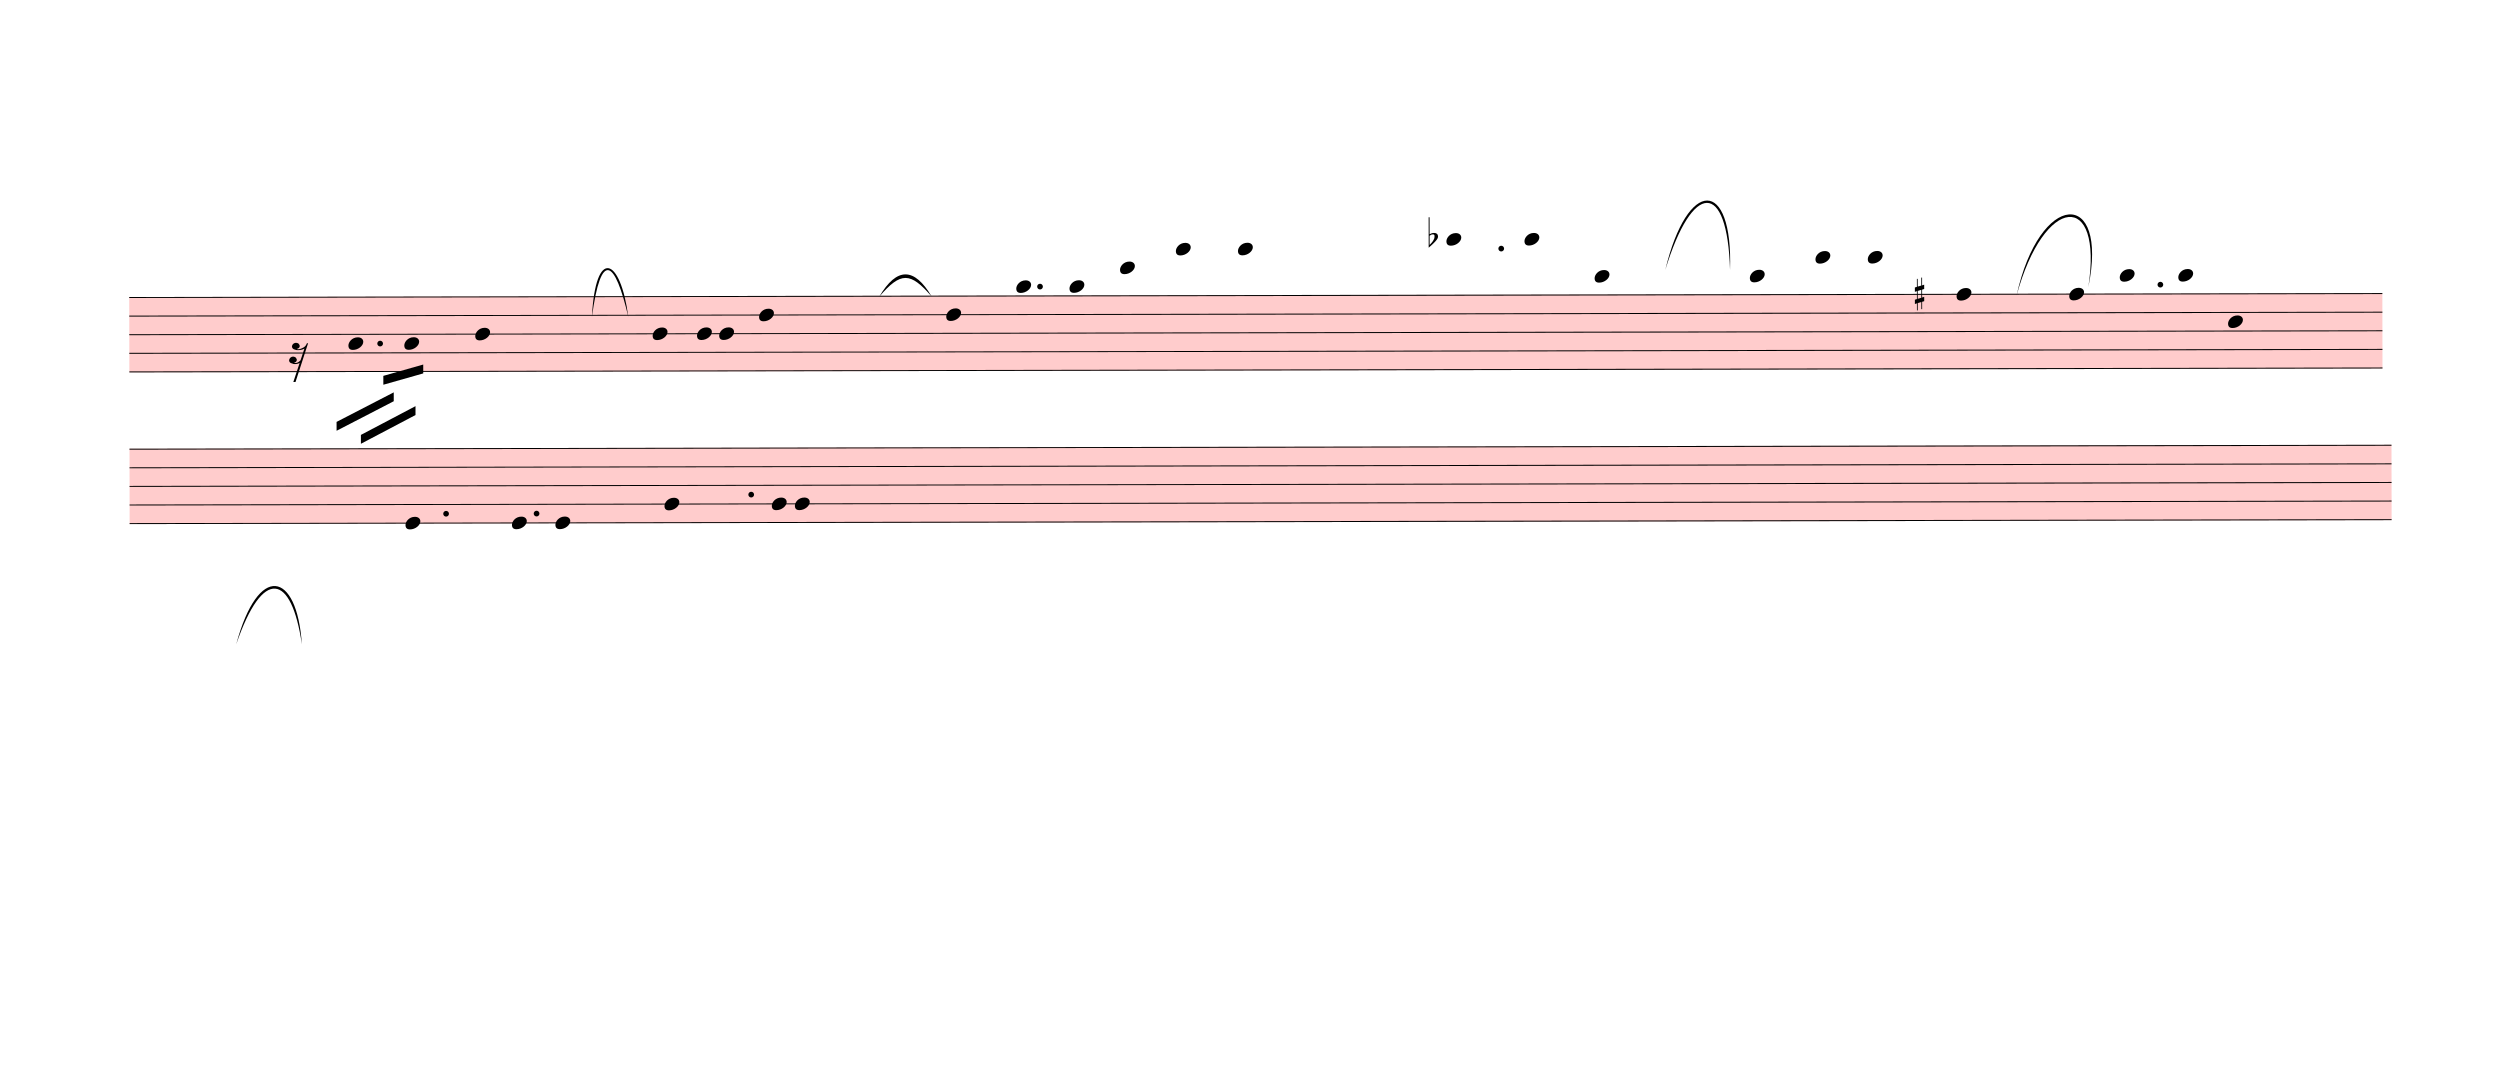
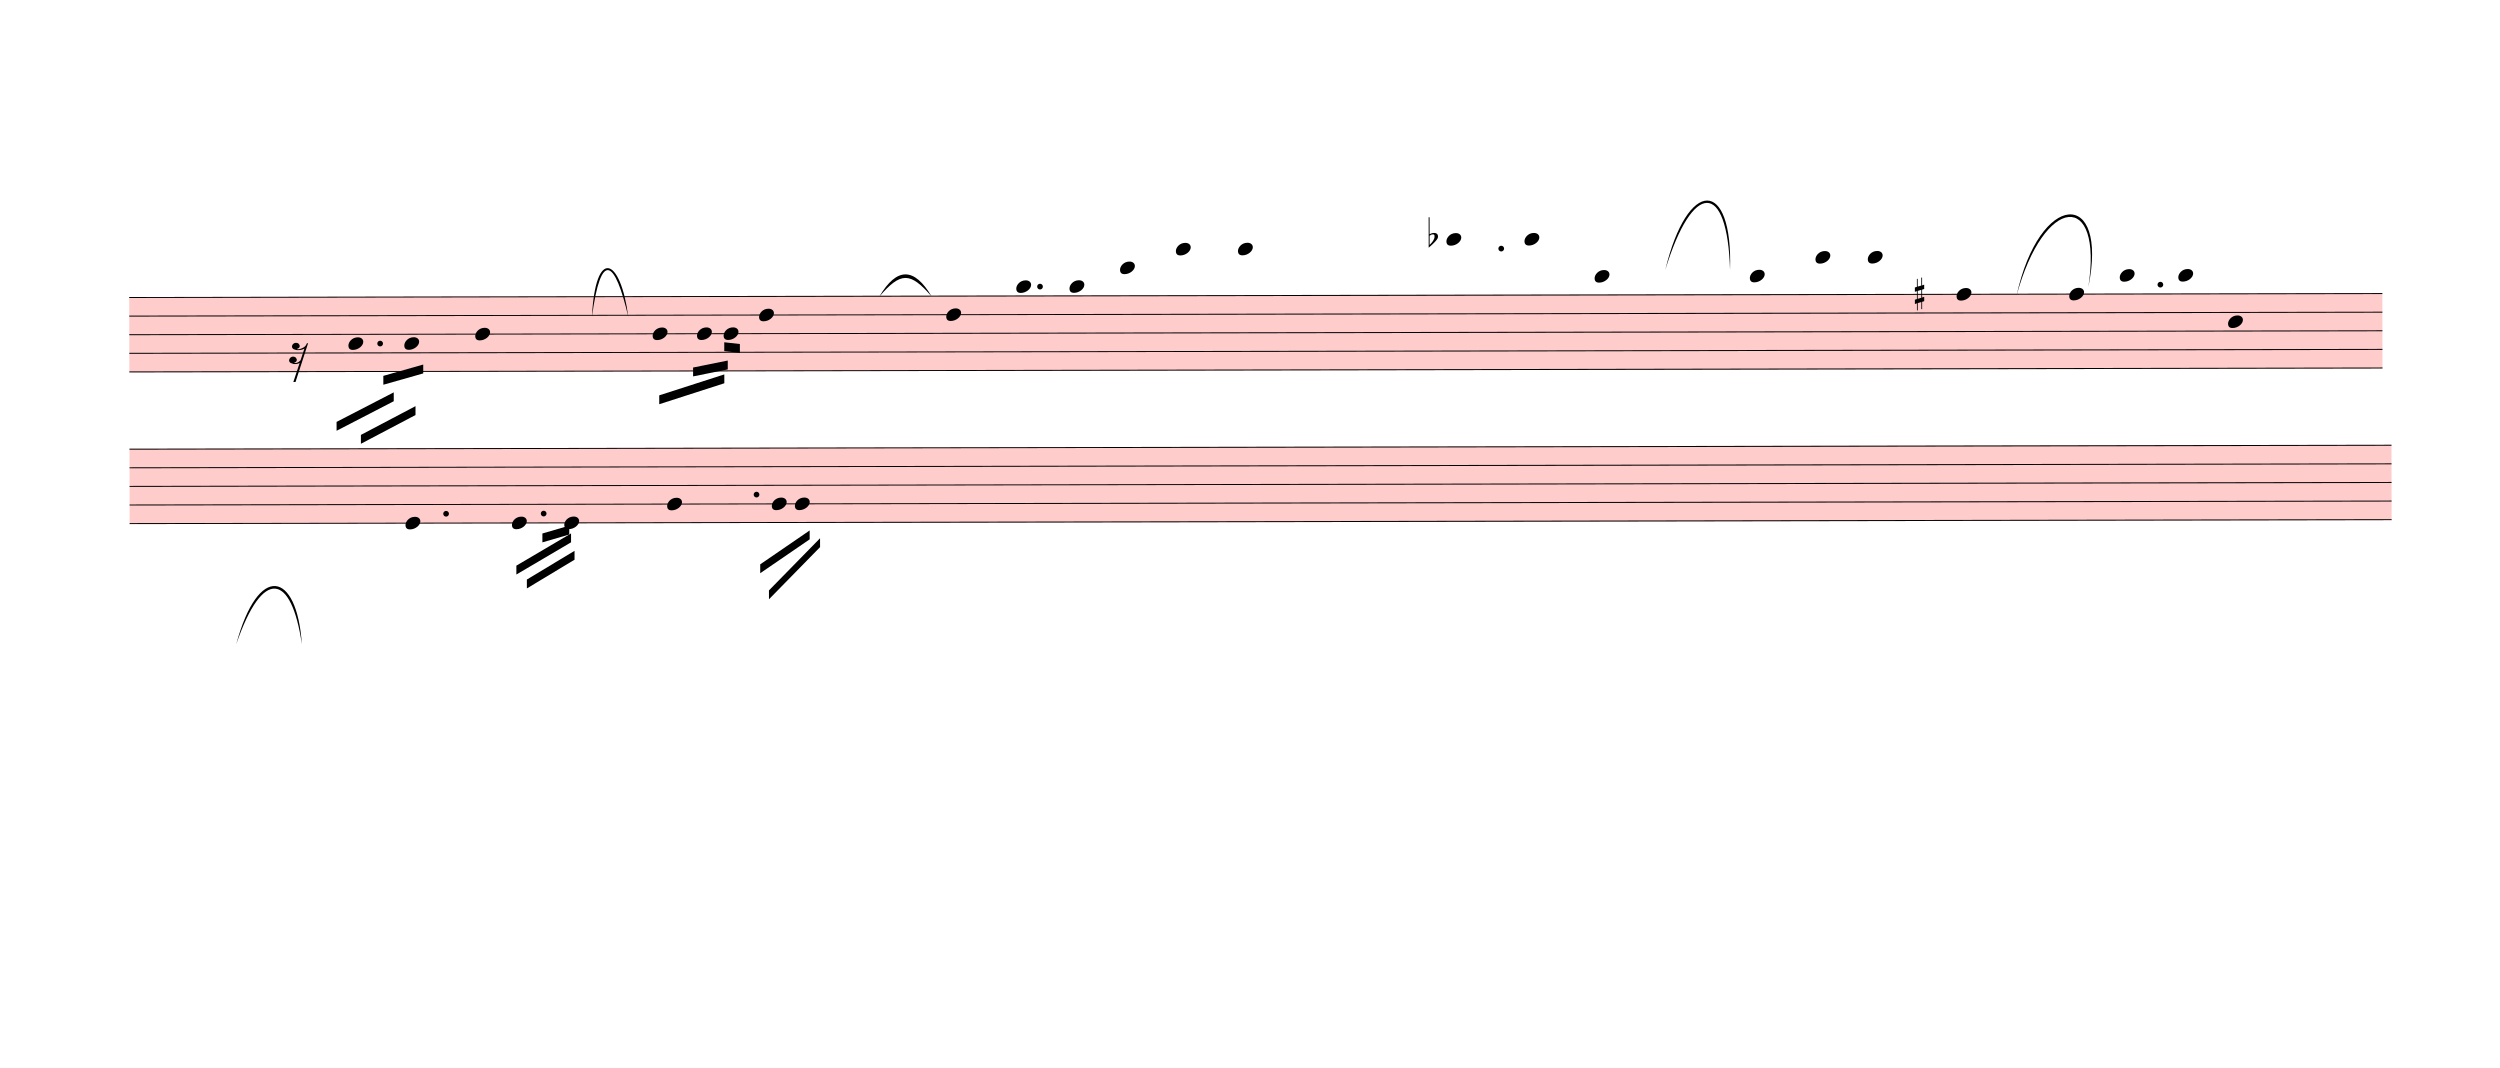
<svg xmlns="http://www.w3.org/2000/svg" viewBox="1122.3 -1046.7 25364.7 10829.7" version="1.1" overflow="visible">
  <defs>
    <style type="text/css">
    /* .staff * {
      fill: #000;
      stroke: #000;
    }

    .deletionBack {
      fill: #00000033;
    } */
  </style>
    <symbol id="sym_notehead_quarter" viewBox="0 0 1000 1000" overflow="inherit">
      <path transform="scale(1,-1)" d="M0 -39c0 68 73 172 200 172c66 0 114 -37 114 -95c0 -84 -106 -171 -218 -171c-64 0 -96 30 -96 94z" />
    </symbol>
    <symbol id="sym_rest_rest16th" viewBox="0 0 1000 1000" overflow="inherit">
      <path transform="scale(1,-1)" d="M133 -111c0 -33 -21 -50 -52 -55c10 -3 18 -4 25 -4c40 0 69 24 90 47l66 197c-36 -18 -64 -25 -112 -25c-23 0 -38 3 -45 8c-37 7 -55 27 -55 59c8 35 30 54 68 58c45 -6 49 -13 64 -48c0 -3 1 -5 1 -7c0 -27 -25 -46 -52 -49c6 -4 15 -6 26 -6c32 2 62 14 88 29 c32 19 44 36 59 71l7 1l10 2h4c-72 -220 -143 -439 -215 -659h-37l108 324c-20 -13 -51 -20 -82 -20c-21 0 -35 4 -43 10c-37 6 -55 26 -55 58c8 35 31 56 68 60c43 -8 48 -13 64 -51z" />
    </symbol>
    <symbol id="sym_accid_f" viewBox="0 0 1000 1000" overflow="inherit">
      <path transform="scale(1,-1)" d="M20 110c32 16 54 27 93 27c26 0 35 -3 54 -13c13 -7 24 -20 27 -38l4 -25c0 -28 -16 -57 -45 -89c-23 -25 -39 -44 -65 -68l-88 -79v644h20v-359zM90 106c-32 0 -48 -10 -70 -29v-194c31 31 54 59 71 84c21 32 32 59 32 84c0 9 1 16 1 20c0 14 -3 21 -11 30l-8 3z" />
    </symbol>
    <symbol id="sym_accid_s" viewBox="0 0 1000 1000" overflow="inherit">
      <path transform="scale(1,-1)" d="M136 186v169h17v-164l44 14v-91l-44 -14v-165l44 12v-91l-44 -13v-155h-17v150l-76 -22v-155h-17v149l-43 -13v90l43 14v167l-43 -14v92l43 13v169h17v-163zM60 73v-167l76 22v168z" />
    </symbol>
  </defs>
  <g class="rastrums">
    <g class="rastrum" data-id="r6dbfe72e-111a-4469-bfbf-9e43d95038c7" style="transform: rotate(-0.1deg); transform-origin: 2430px 1971px;">
      <g class="rastrum bounding-box" data-id="bbox-r6dbfe72e-111a-4469-bfbf-9e43d95038c7">
        <rect x="2430" y="1971" width="22860" height="765" fill="#ff000033" />
      </g>
      <path d="M2430 1976 L25290 1976" stroke-width="10" stroke="black" />
      <path d="M2430 2164.75 L25290 2164.75" stroke-width="10" stroke="black" />
      <path d="M2430 2353.5 L25290 2353.5" stroke-width="10" stroke="black" />
      <path d="M2430 2542.25 L25290 2542.25" stroke-width="10" stroke="black" />
      <path d="M2430 2731 L25290 2731" stroke-width="10" stroke="black" />
    </g>
    <g class="rastrum" data-id="ra4603f5f-cde9-41e3-bfb1-000d79d3c53c" style="transform: rotate(-0.1deg); transform-origin: 2430px 3510px;">
      <g class="rastrum bounding-box" data-id="bbox-ra4603f5f-cde9-41e3-bfb1-000d79d3c53c">
        <rect x="2430" y="3510" width="22950" height="765" fill="#ff000033" />
      </g>
      <path d="M2430 3515 L25380 3515" stroke-width="10" stroke="black" />
      <path d="M2430 3703.75 L25380 3703.75" stroke-width="10" stroke="black" />
      <path d="M2430 3892.5 L25380 3892.5" stroke-width="10" stroke="black" />
      <path d="M2430 4081.25 L25380 4081.25" stroke-width="10" stroke="black" />
      <path d="M2430 4270 L25380 4270" stroke-width="10" stroke="black" />
    </g>
  </g>
  <g class="draft" data-label="1" data-id="dc5f1bc00-9e65-4ef9-848e-09c6b5c4c35f">
    <g class="system" data-id="sd62a08ea-45d9-4d18-84d4-b2630590dc33">
      <g class="staff" data-n="1" data-rastrum="r6dbfe72e-111a-4469-bfbf-9e43d95038c7" style="transform: rotate(-0.1deg); transform-origin: 2430px 1971px;">
        <g class="note" data-id="d99757675-e683-4c49-a208-d8255387e80e" data-stem.dir="down">
          <g class="notehead">
            <use href="#sym_notehead_quarter" height="480px" width="480px" x="4653" y="2447.875" />
          </g>
          <g class="stem">
            <path d="M4653 2447.875 L4653 3014.125" stroke-width="14" />
          </g>
        </g>
        <g class="note" data-id="db4665bb6-d7a1-4d2f-afee-53e7ba3422ee" data-stem.dir="down">
          <g class="notehead">
            <use href="#sym_notehead_quarter" height="480px" width="480px" x="5220" y="2447.875" />
          </g>
          <g class="stem">
            <path d="M5220 2447.875 L5220 2919.75" stroke-width="14" />
          </g>
        </g>
        <g class="note" data-id="df8ec6676-eed2-4bf0-952a-6e84e7dd2d71" data-stem.dir="down">
          <g class="notehead">
            <use href="#sym_notehead_quarter" height="480px" width="480px" x="5940" y="2353.5" />
          </g>
          <g class="stem">
            <path d="M5940 2353.5 L5940 3391.625" stroke-width="14" />
          </g>
        </g>
        <g class="note" data-id="d31aeffea-e0ed-45d5-a907-448d3b1ae4de" data-stem.dir="down">
          <g class="notehead">
            <use href="#sym_notehead_quarter" height="480px" width="480px" x="7740" y="2353.5" />
          </g>
          <g class="stem">
-             <path d="M7740 2353.5 L7740 2447.875" stroke-width="14" />
+             <path d="M7740 2353.5 L7740 2919.75" stroke-width="14" />
          </g>
        </g>
        <g class="note" data-id="d6435c179-cd23-4f9e-b06d-038c149a1690" data-stem.dir="down">
          <g class="notehead">
            <use href="#sym_notehead_quarter" height="480px" width="480px" x="8190" y="2353.5" />
          </g>
          <g class="stem">
-             <path d="M8190 2353.5 L8190 2447.875" stroke-width="14" />
+             <path d="M8190 2353.5 L8190 2825.375" stroke-width="14" />
          </g>
        </g>
        <g class="note" data-id="df6f02a41-d70c-4ce1-ad67-0c45a10e7ab0" data-stem.dir="down">
          <g class="notehead">
-             <use href="#sym_notehead_quarter" height="480px" width="480px" x="8415" y="2353.5" />
-           </g>
-           <g class="stem">
-             <path d="M8415 2353.5 L8415 2731" stroke-width="14" />
+             <use href="#sym_notehead_quarter" height="480px" width="480px" x="8460" y="2353.5" />
+           </g>
+           <g class="stem">
+             <path d="M8460 2353.5 L8460 2825.375" stroke-width="14" />
          </g>
        </g>
        <g class="note" data-id="dc791df77-547c-4dbf-b7d2-2ea5c9a92d0a" data-stem.dir="down">
          <g class="notehead">
            <use href="#sym_notehead_quarter" height="480px" width="480px" x="8820" y="2164.75" />
          </g>
          <g class="stem">
-             <path d="M8820 2164.75 L8820 2259.125" stroke-width="14" />
+             <path d="M8820 2164.75 L8820 3297.25" stroke-width="14" />
          </g>
        </g>
        <g class="note" data-id="d9447622a-53be-4995-9b08-2a1e4913efe1" data-stem.dir="down">
          <g class="notehead">
            <use href="#sym_notehead_quarter" height="480px" width="480px" x="10719" y="2164.75" />
          </g>
          <g class="stem">
            <path d="M10719 2164.75 L10719 2259.125" stroke-width="14" />
          </g>
        </g>
        <g class="note" data-id="da7da1d64-c1d4-403a-88f7-dfdc4272c25e" data-stem.dir="down">
          <g class="notehead">
            <use href="#sym_notehead_quarter" height="480px" width="480px" x="11430" y="1881.625" />
          </g>
          <g class="ledgerLines above" />
          <g class="stem">
            <path d="M11430 1881.625 L11430 1976" stroke-width="14" />
          </g>
        </g>
        <g class="note" data-id="de51730f7-cd11-498c-94dd-12287a82e96f" data-stem.dir="down">
          <g class="notehead">
            <use href="#sym_notehead_quarter" height="480px" width="480px" x="11970" y="1881.625" />
          </g>
          <g class="ledgerLines above" />
          <g class="stem">
            <path d="M11970 1881.625 L11970 1976" stroke-width="14" />
          </g>
        </g>
        <g class="note" data-id="dc4ebad3c-118f-483b-a9aa-71225c4235ed" data-stem.dir="down">
          <g class="notehead">
            <use href="#sym_notehead_quarter" height="480px" width="480px" x="12483" y="1692.875" />
          </g>
          <g class="ledgerLines above">
            <path d="M12444 1787.25 L12672 1787.25" stroke-width="18" />
          </g>
          <g class="stem">
            <path d="M12483 1692.875 L12483 1787.25" stroke-width="14" />
          </g>
        </g>
        <g class="note" data-id="d03ad3cf7-cd59-4cf5-8027-fed675622224" data-stem.dir="down">
          <g class="notehead">
            <use href="#sym_notehead_quarter" height="480px" width="480px" x="13050" y="1504.125" />
          </g>
          <g class="ledgerLines above">
            <path d="M13011 1787.25 L13239 1787.25" stroke-width="18" />
            <path d="M13011 1598.5 L13239 1598.5" stroke-width="18" />
          </g>
          <g class="stem">
            <path d="M13050 1504.125 L13050 1692.875" stroke-width="14" />
          </g>
        </g>
        <g class="note" data-id="d5c18b75e-ddac-458c-98c6-ce8dec9fcc6f" data-stem.dir="down">
          <g class="notehead">
            <use href="#sym_notehead_quarter" height="480px" width="480px" x="13680" y="1504.125" />
          </g>
          <g class="ledgerLines above">
            <path d="M13641 1787.25 L13869 1787.25" stroke-width="18" />
            <path d="M13641 1598.5 L13869 1598.5" stroke-width="18" />
          </g>
          <g class="stem">
            <path d="M13680 1504.125 L13680 1787.25" stroke-width="14" />
          </g>
        </g>
        <g class="note" data-id="d39fb7adf-bc68-45b6-bb0f-42ae05c9f7c0" data-stem.dir="down">
          <g class="notehead">
            <use href="#sym_notehead_quarter" height="480px" width="480px" x="15795" y="1409.75" />
          </g>
          <g class="ledgerLines above">
            <path d="M15756 1787.25 L15984 1787.25" stroke-width="18" />
            <path d="M15756 1598.5 L15984 1598.5" stroke-width="18" />
            <path d="M15756 1409.75 L15984 1409.75" stroke-width="18" />
          </g>
          <g class="stem">
            <path d="M15795 1409.75 L15795 1692.875" stroke-width="14" />
          </g>
        </g>
        <g class="note" data-id="dc6a5644a-9dca-471f-8faa-163978656e5d" data-stem.dir="down">
          <g class="notehead">
            <use href="#sym_notehead_quarter" height="480px" width="480px" x="16587" y="1409.75" />
          </g>
          <g class="ledgerLines above">
            <path d="M16548 1787.25 L16776 1787.25" stroke-width="18" />
            <path d="M16548 1598.5 L16776 1598.5" stroke-width="18" />
            <path d="M16548 1409.75 L16776 1409.75" stroke-width="18" />
          </g>
          <g class="stem">
            <path d="M16587 1409.75 L16587 1598.5" stroke-width="14" />
          </g>
        </g>
        <g class="note" data-id="d5f385ba4-d4b0-432e-8668-96882d901255" data-stem.dir="down">
          <g class="notehead">
            <use href="#sym_notehead_quarter" height="480px" width="480px" x="17298" y="1787.25" />
          </g>
          <g class="ledgerLines above">
            <path d="M17259 1787.25 L17487 1787.25" stroke-width="18" />
          </g>
          <g class="stem">
            <path d="M17298 1787.25 L17298 1881.625" stroke-width="14" />
          </g>
        </g>
        <g class="note" data-id="db990542c-dea7-431b-8371-28b0921543cb" data-stem.dir="down">
          <g class="notehead">
            <use href="#sym_notehead_quarter" height="480px" width="480px" x="18873" y="1787.25" />
          </g>
          <g class="ledgerLines above">
            <path d="M18834 1787.25 L19062 1787.25" stroke-width="18" />
          </g>
          <g class="stem">
            <path d="M18873 1787.25 L18873 1881.625" stroke-width="14" />
          </g>
        </g>
        <g class="note" data-id="d3e40d304-925c-4ba7-83b8-107e56e920bf" data-stem.dir="down">
          <g class="notehead">
            <use href="#sym_notehead_quarter" height="480px" width="480px" x="19539" y="1598.5" />
          </g>
          <g class="ledgerLines above">
            <path d="M19500 1787.25 L19728 1787.25" stroke-width="18" />
            <path d="M19500 1598.5 L19728 1598.5" stroke-width="18" />
          </g>
          <g class="stem">
            <path d="M19539 1598.5 L19539 1692.875" stroke-width="14" />
          </g>
        </g>
        <g class="note" data-id="de7bc2e5f-dc71-4bea-8c61-c63a93ed1119" data-stem.dir="down">
          <g class="notehead">
            <use href="#sym_notehead_quarter" height="480px" width="480px" x="20070" y="1598.5" />
          </g>
          <g class="ledgerLines above">
            <path d="M20031 1787.25 L20259 1787.25" stroke-width="18" />
            <path d="M20031 1598.5 L20259 1598.5" stroke-width="18" />
          </g>
          <g class="stem">
            <path d="M20070 1598.5 L20070 1692.875" stroke-width="14" />
          </g>
        </g>
        <g class="note" data-id="d910a21cb-20dd-4c73-a12a-271400cd9991" data-stem.dir="down">
          <g class="notehead">
            <use href="#sym_notehead_quarter" height="480px" width="480px" x="20970" y="1976" />
          </g>
          <g class="stem">
            <path d="M20970 1976 L20970 2070.375" stroke-width="14" />
          </g>
        </g>
        <g class="note" data-id="d20b78732-2183-4bf1-9093-59bc620e967e" data-stem.dir="down">
          <g class="notehead">
            <use href="#sym_notehead_quarter" height="480px" width="480px" x="22113" y="1976" />
          </g>
          <g class="stem">
            <path d="M22113 1976 L22113 2070.375" stroke-width="14" />
          </g>
        </g>
        <g class="note" data-id="dd76cb96c-0249-40bc-a7d4-26fdad7d2929" data-stem.dir="down">
          <g class="notehead">
            <use href="#sym_notehead_quarter" height="480px" width="480px" x="22626" y="1787.25" />
          </g>
          <g class="ledgerLines above">
            <path d="M22587 1787.25 L22815 1787.25" stroke-width="18" />
          </g>
          <g class="stem">
            <path d="M22626 1787.25 L22626 1881.625" stroke-width="14" />
          </g>
        </g>
        <g class="note" data-id="de9386be1-4764-43be-85ff-1e14c34d5c94" data-stem.dir="down">
          <g class="notehead">
            <use href="#sym_notehead_quarter" height="480px" width="480px" x="23220" y="1787.25" />
          </g>
          <g class="ledgerLines above">
            <path d="M23181 1787.25 L23409 1787.25" stroke-width="18" />
          </g>
          <g class="stem">
            <path d="M23220 1787.25 L23220 1881.625" stroke-width="14" />
          </g>
        </g>
        <g class="note" data-id="d2c353ad8-c4f3-4490-b745-37f1a4577b7e" data-stem.dir="down">
          <g class="notehead">
            <use href="#sym_notehead_quarter" height="480px" width="480px" x="23724" y="2259.125" />
          </g>
          <g class="stem">
            <path d="M23724 2259.125 L23724 2353.5" stroke-width="14" />
          </g>
        </g>
        <g class="rest" data-id="deaeefa0b-b5f8-488a-a319-169d22d27b9e">
          <use href="#sym_rest_rest16th" height="597px" width="597px" x="4050" y="2542.25" />
        </g>
        <g class="accid" data-id="d69d4d083-ab72-4285-9aed-89420b32e43d">
          <use href="#sym_accid_f" height="480px" width="480px" x="15615" y="1409.75" />
        </g>
        <g class="accid" data-id="d2c002f05-be6c-4071-aa7d-6d21178c9c84">
          <use href="#sym_accid_s" height="480px" width="480px" x="20547" y="1976" />
        </g>
        <g class="dot augmentation" data-id="d40c32e59-ae79-42f7-be28-75cc3819a8d3" data-class="dot augmentation">
          <ellipse cx="4975" cy="2447.875" rx="29" ry="29" fill-opacity="1" stroke-opacity="1" />
        </g>
        <g class="dot augmentation" data-id="da14d45c3-ac5a-47ab-a0de-7ecade047856" data-class="dot augmentation">
          <ellipse cx="11671" cy="1881.625" rx="29" ry="29" fill-opacity="1" stroke-opacity="1" />
        </g>
        <g class="dot augmentation" data-id="dffd662c5-ee6b-45ab-8756-e9005dd7686e" data-class="dot augmentation">
          <ellipse cx="16351" cy="1504.125" rx="29" ry="29" fill-opacity="1" stroke-opacity="1" />
        </g>
        <g class="dot augmentation" data-id="dad089a0b-40a1-40f7-b1cd-628e6106db93" data-class="dot augmentation">
          <ellipse cx="23038" cy="1881.625" rx="29" ry="29" fill-opacity="1" stroke-opacity="1" />
        </g>
      </g>
      <g class="staff" data-n="2" data-rastrum="ra4603f5f-cde9-41e3-bfb1-000d79d3c53c" style="transform: rotate(-0.1deg); transform-origin: 2430px 3510px;">
        <g class="note" data-id="d88e8f6c6-9288-4e80-b818-b1c02b13cbd5" data-stem.dir="down">
          <g class="notehead">
            <use href="#sym_notehead_quarter" height="480px" width="480px" x="5229" y="4270" />
          </g>
          <g class="stem">
            <path d="M5229 4270 L5229 4647.5" stroke-width="14" />
          </g>
        </g>
        <g class="note" data-id="d8f27c460-cebe-46c9-ad9b-3b557caf1d59" data-stem.dir="down">
          <g class="notehead">
            <use href="#sym_notehead_quarter" height="480px" width="480px" x="6309" y="4270" />
          </g>
          <g class="stem">
-             <path d="M6309 4270 L6309 4364.375" stroke-width="14" />
+             <path d="M6309 4270 L6309 4647.5" stroke-width="14" />
          </g>
        </g>
        <g class="note" data-id="d1a802ac1-deec-4237-97bb-d9e9cd41e95c" data-stem.dir="down">
          <g class="notehead">
-             <use href="#sym_notehead_quarter" height="480px" width="480px" x="6750" y="4270" />
-           </g>
-           <g class="stem">
-             <path d="M6750 4270 L6750 4364.375" stroke-width="14" />
+             <use href="#sym_notehead_quarter" height="480px" width="480px" x="6840" y="4270" />
+           </g>
+           <g class="stem">
+             <path d="M6840 4270 L6840 4458.75" stroke-width="14" />
          </g>
        </g>
        <g class="note" data-id="dc3a2dabc-a859-4f86-9733-229f15067e8e" data-stem.dir="down">
          <g class="notehead">
-             <use href="#sym_notehead_quarter" height="480px" width="480px" x="7857" y="4081.25" />
-           </g>
-           <g class="stem">
-             <path d="M7857 4081.25 L7857 4175.625" stroke-width="14" />
+             <use href="#sym_notehead_quarter" height="480px" width="480px" x="7884" y="4081.25" />
+           </g>
+           <g class="stem">
+             <path d="M7884 4081.25 L7884 4741.875" stroke-width="14" />
          </g>
        </g>
        <g class="note" data-id="d48e60013-a5e3-48dd-9b8d-4232846cceec" data-stem.dir="down">
          <g class="notehead">
            <use href="#sym_notehead_quarter" height="480px" width="480px" x="8946" y="4081.25" />
          </g>
          <g class="stem">
-             <path d="M8946 4081.25 L8946 4175.625" stroke-width="14" />
+             <path d="M8946 4081.25 L8946 4364.375" stroke-width="14" />
          </g>
        </g>
        <g class="note" data-id="d464d437b-36b8-4bcb-b26b-ab088ae93e58" data-stem.dir="down">
          <g class="notehead">
            <use href="#sym_notehead_quarter" height="480px" width="480px" x="9180" y="4081.25" />
          </g>
          <g class="stem">
-             <path d="M9180 4081.25 L9180 4175.625" stroke-width="14" />
+             <path d="M9180 4081.25 L9180 4270" stroke-width="14" />
          </g>
        </g>
        <g class="dot augmentation" data-id="d4b57b5d6-09b5-4d54-9c90-c9687807b2b0" data-class="dot augmentation">
          <ellipse cx="5641" cy="4175.625" rx="29" ry="29" fill-opacity="1" stroke-opacity="1" />
        </g>
        <g class="dot augmentation" data-id="dbc25f530-47ce-45bc-8379-1ffb69a5811f" data-class="dot augmentation">
-           <ellipse cx="6559" cy="4175.625" rx="29" ry="29" fill-opacity="1" stroke-opacity="1" />
+           <ellipse cx="6631" cy="4175.625" rx="29" ry="29" fill-opacity="1" stroke-opacity="1" />
        </g>
        <g class="dot augmentation" data-id="d734725b4-cdc0-4111-acc2-2f3e163517f1" data-class="dot augmentation">
-           <ellipse cx="8737" cy="3986.875" rx="29" ry="29" fill-opacity="1" stroke-opacity="1" />
+           <ellipse cx="8791" cy="3986.875" rx="29" ry="29" fill-opacity="1" stroke-opacity="1" />
        </g>
      </g>
      <g class="barLine" data-id="d32f76c67-2d21-453b-a7cc-5497ef6eaf62">
        <path d="M22144.5 1811.7 L21915 2952" stroke-width="27" />
      </g>
      <g class="barLine" data-id="d64b0dd4c-78a4-44b1-a40a-9d2be014c8e0">
        <path d="M7083 2502 L6946.2 5134.5" stroke-width="27" />
      </g>
      <g class="barLine" data-id="d2d9ccd46-732a-4360-b572-637934c7f8ae">
        <path d="M10341 1917 L9972 4761" stroke-width="27" />
      </g>
      <g class="barLine" data-id="dff8b3511-9cde-4c12-a3da-534bfc7e8005">
        <path d="M14517 1701 L14373 3141" stroke-width="27" />
      </g>
      <g class="barLine" data-id="dcef83117-79d6-4177-9451-9f4966bca227">
        <path d="M18252 1710 L17999.1 4291.2" stroke-width="27" />
      </g>
      <g class="barLine" data-id="d9ca7d198-28d0-473b-87dc-8d7d98d1fbce">
        <path d="M24687 1611 L24327.9 4713.3" stroke-width="27" />
      </g>
      <g class="barLine" data-id="d55d39527-c904-47d1-b3b4-0a44a80ad236">
        <path d="M2922.3 5099.4 L3039.3 7983" stroke-width="27" />
      </g>
      <g class="beam" data-id="b01ea48e3-4d3b-4c73-b41c-84be9d84422d" style="transform: rotate(-0.1deg); transform-origin: 2430px 1971px;">
        <polygon points="5006.7,2775.6 5411.7,2661.3 5411.7,2751.3 5006.7,2865.6" stroke-opacity="1" fill-opacity="1" />
      </g>
      <g class="beam" data-id="bc97c6d58-f005-4f52-bfd1-eb8d6b20251b" style="transform: rotate(-0.1deg); transform-origin: 2430px 1971px;">
        <polygon points="4531.5,3241.8 5112,2943 5112,3033 4531.5,3331.8" stroke-opacity="1" fill-opacity="1" />
      </g>
      <g class="beam" data-id="bdfb6d729-2732-481f-9c10-0b0890fd91a1" style="transform: rotate(-0.1deg); transform-origin: 2430px 1971px;">
        <polygon points="4778.1,3374.1 5332.5,3083.4 5332.5,3173.4 4778.1,3464.1" stroke-opacity="1" fill-opacity="1" />
      </g>
      <g class="beam" data-id="b19769668-9918-48fd-bd8d-eec2eeda4bcd" style="transform: rotate(-0.1deg); transform-origin: 2430px 1971px;">
-         <polygon points="7848,2736 7848,2736 7848,2826 7848,2826" stroke-opacity="1" fill-opacity="1" />
+         <polygon points="7805.7,2978.1 8466.3,2766.6 8466.3,2856.6 7805.7,3068.1" stroke-opacity="1" fill-opacity="1" />
      </g>
      <g class="beam" data-id="bd76d2989-0efc-47a7-beda-ec36823bc63e" style="transform: rotate(-0.1deg); transform-origin: 2430px 1971px;">
-         <polygon points="7902,2493 7902,2493 7902,2583 7902,2583" stroke-opacity="1" fill-opacity="1" />
+         <polygon points="8149.5,2696.4 8501.4,2626.2 8501.4,2716.2 8149.5,2786.4" stroke-opacity="1" fill-opacity="1" />
      </g>
      <g class="beam" data-id="b51a25638-d27b-4487-a2cc-fe56abdd0c38" style="transform: rotate(-0.1deg); transform-origin: 2430px 1971px;">
-         <polygon points="8181,2322 8181,2322 8181,2412 8181,2412" stroke-opacity="1" fill-opacity="1" />
+         <polygon points="8466.3,2440.8 8624.7,2458.8 8624.7,2548.8 8466.3,2530.8" stroke-opacity="1" fill-opacity="1" />
      </g>
      <g class="beam" data-id="b5d29605f-9203-43d8-847c-4ef142b989b5" style="transform: rotate(-0.1deg); transform-origin: 2430px 1971px;">
        <polygon points="10674,2385 10674,2385 10674,2475 10674,2475" stroke-opacity="1" fill-opacity="1" />
      </g>
      <g class="beam" data-id="b19ab2b1b-22e0-4ada-b5c9-f572d596e697" style="transform: rotate(-0.1deg); transform-origin: 2430px 1971px;">
        <polygon points="11259,2097 11259,2097 11259,2187 11259,2187" stroke-opacity="1" fill-opacity="1" />
      </g>
      <g class="beam" data-id="b01e76363-92c9-4ce6-b09e-eaf53bc64f71" style="transform: rotate(-0.1deg); transform-origin: 2430px 1971px;">
        <polygon points="11493,1917 11493,1917 11493,2007 11493,2007" stroke-opacity="1" fill-opacity="1" />
      </g>
      <g class="beam" data-id="bd80bce2c-750e-47cf-9405-69443f665893" style="transform: rotate(-0.1deg); transform-origin: 2430px 1971px;">
        <polygon points="15615,2466 15615,2466 15615,2556 15615,2556" stroke-opacity="1" fill-opacity="1" />
      </g>
      <g class="beam" data-id="b59aedc7f-6883-4091-9d8f-2311df6fd520" style="transform: rotate(-0.1deg); transform-origin: 2430px 1971px;">
        <polygon points="16065,1863 16065,1863 16065,1953 16065,1953" stroke-opacity="1" fill-opacity="1" />
      </g>
      <g class="beam" data-id="b701d0a56-800d-4eaf-87c3-dca923b028a6" style="transform: rotate(-0.1deg); transform-origin: 2430px 1971px;">
        <polygon points="15642,2772 15642,2772 15642,2862 15642,2862" stroke-opacity="1" fill-opacity="1" />
      </g>
      <g class="beam" data-id="b41b61547-86bb-42ab-a247-f109d7a8d126" style="transform: rotate(-0.1deg); transform-origin: 2430px 1971px;">
        <polygon points="18954,2385 18954,2385 18954,2475 18954,2475" stroke-opacity="1" fill-opacity="1" />
      </g>
      <g class="beam" data-id="b6760d3c4-58cd-45fa-a81d-1d006d7c90bd" style="transform: rotate(-0.1deg); transform-origin: 2430px 1971px;">
        <polygon points="19206,1899 19206,1899 19206,1989 19206,1989" stroke-opacity="1" fill-opacity="1" />
      </g>
      <g class="beam" data-id="b0ee89eb2-e976-484b-be39-0ab0b101beb0" style="transform: rotate(-0.1deg); transform-origin: 2430px 1971px;">
        <polygon points="19521,1512 19521,1512 19521,1602 19521,1602" stroke-opacity="1" fill-opacity="1" />
      </g>
      <g class="beam" data-id="b76c01a2b-c252-43ab-ab3f-277719337e22" style="transform: rotate(-0.1deg); transform-origin: 2430px 1971px;">
        <polygon points="22086,2682 22086,2682 22086,2772 22086,2772" stroke-opacity="1" fill-opacity="1" />
      </g>
      <g class="beam" data-id="bf2b6f80d-08cb-4010-a570-baec568032ba" style="transform: rotate(-0.1deg); transform-origin: 2430px 1971px;">
        <polygon points="22284,2286 22284,2286 22284,2376 22284,2376" stroke-opacity="1" fill-opacity="1" />
      </g>
      <g class="beam" data-id="be3c60aad-d1cd-438c-bfc3-837a855ce6c4" style="transform: rotate(-0.1deg); transform-origin: 2430px 1971px;">
        <polygon points="22599,2007 22599,2007 22599,2097 22599,2097" stroke-opacity="1" fill-opacity="1" />
      </g>
      <g class="beam" data-id="b85c628ef-2fb9-438b-acab-7e3005ef0226" style="transform: rotate(-0.1deg); transform-origin: 2430px 3510px;">
-         <polygon points="6480,4167 6480,4167 6480,4257 6480,4257" stroke-opacity="1" fill-opacity="1" />
+         <polygon points="6617.7,4377.6 6890.4,4298.4 6890.4,4388.4 6617.7,4467.6" stroke-opacity="1" fill-opacity="1" />
      </g>
      <g class="beam" data-id="b7bff3762-6ab3-446a-a186-4d1a1259c202" style="transform: rotate(-0.1deg); transform-origin: 2430px 3510px;">
-         <polygon points="6381,4401 6381,4401 6381,4491 6381,4491" stroke-opacity="1" fill-opacity="1" />
+         <polygon points="6353.1,4703.4 6908.4,4377.6 6908.4,4467.6 6353.1,4793.4" stroke-opacity="1" fill-opacity="1" />
      </g>
      <g class="beam" data-id="b87772a5c-5cea-4c4b-a275-0b927715ef3c" style="transform: rotate(-0.1deg); transform-origin: 2430px 3510px;">
-         <polygon points="6678,4374 6678,4374 6678,4464 6678,4464" stroke-opacity="1" fill-opacity="1" />
+         <polygon points="6459.3,4844.7 6943.5,4554 6943.5,4644 6459.3,4934.7" stroke-opacity="1" fill-opacity="1" />
      </g>
      <g class="beam" data-id="bd61ac4a4-c722-46a9-b63e-4d2847da1509" style="transform: rotate(-0.1deg); transform-origin: 2430px 3510px;">
-         <polygon points="8622,4419 8622,4419 8622,4509 8622,4509" stroke-opacity="1" fill-opacity="1" />
+         <polygon points="8827.2,4694.4 9329.4,4351.5 9329.4,4441.5 8827.2,4784.4" stroke-opacity="1" fill-opacity="1" />
      </g>
      <g class="beam" data-id="b0b86c2ed-85ba-40c3-9c82-1a6a59b883a5" style="transform: rotate(-0.1deg); transform-origin: 2430px 3510px;">
-         <polygon points="8991,4329 8991,4329 8991,4419 8991,4419" stroke-opacity="1" fill-opacity="1" />
+         <polygon points="8915.4,4959 9434.7,4430.7 9434.7,4520.7 8915.4,5049" stroke-opacity="1" fill-opacity="1" />
      </g>
      <g class="curve" data-id="d41a36efd-5d16-42e5-b11e-ae7d4914d3a6" data-class="curve">
        <path d="M7128.00,2169.00 C7163.10,1457.10 7418.70,1562.40 7497.00,2169.00 C7361.66,1589.15 7219.91,1484.33 7128.00,2169.00" stroke-width="9" stroke-linecap="round" stroke-linejoin="round" />
      </g>
      <g class="curve" data-id="d9c3b2da9-7271-4abf-964c-2acb4b58baef" data-class="curve">
        <path d="M10044.00,1962.00 C10221.30,1662.30 10397.70,1662.30 10575.00,1962.00 C10356.97,1710.37 10262.03,1710.37 10044.00,1962.00" stroke-width="9" stroke-linecap="round" stroke-linejoin="round" />
      </g>
      <g class="curve" data-id="d8b983b99-d52b-431e-b59a-ed8a75800ec7" data-class="curve">
        <path d="M18018.00,1692.00 C18243.00,753.30 18706.50,753.30 18675.00,1692.00 C18649.27,779.64 18293.80,790.56 18018.00,1692.00" stroke-width="9" stroke-linecap="round" stroke-linejoin="round" />
      </g>
      <g class="curve" data-id="d74124b78-da9b-43c1-87c5-807336396afb" data-class="curve">
        <path d="M21582.00,1953.00 C21814.20,885.60 22519.80,852.30 22310.10,1866.60 C22463.58,880.72 21862.15,926.46 21582.00,1953.00" stroke-width="9" stroke-linecap="round" stroke-linejoin="round" />
      </g>
      <g class="curve" data-id="d9cbae4e7-94ab-4afa-9391-ea6b0efd7798" data-class="curve">
        <path d="M3519.00,5490.00 C3741.30,4662.00 4135.50,4743.00 4185.00,5490.00 C4079.97,4772.76 3789.89,4702.10 3519.00,5490.00" stroke-width="9" stroke-linecap="round" stroke-linejoin="round" />
      </g>
    </g>
    <g class="deletions" />
  </g>
</svg>
